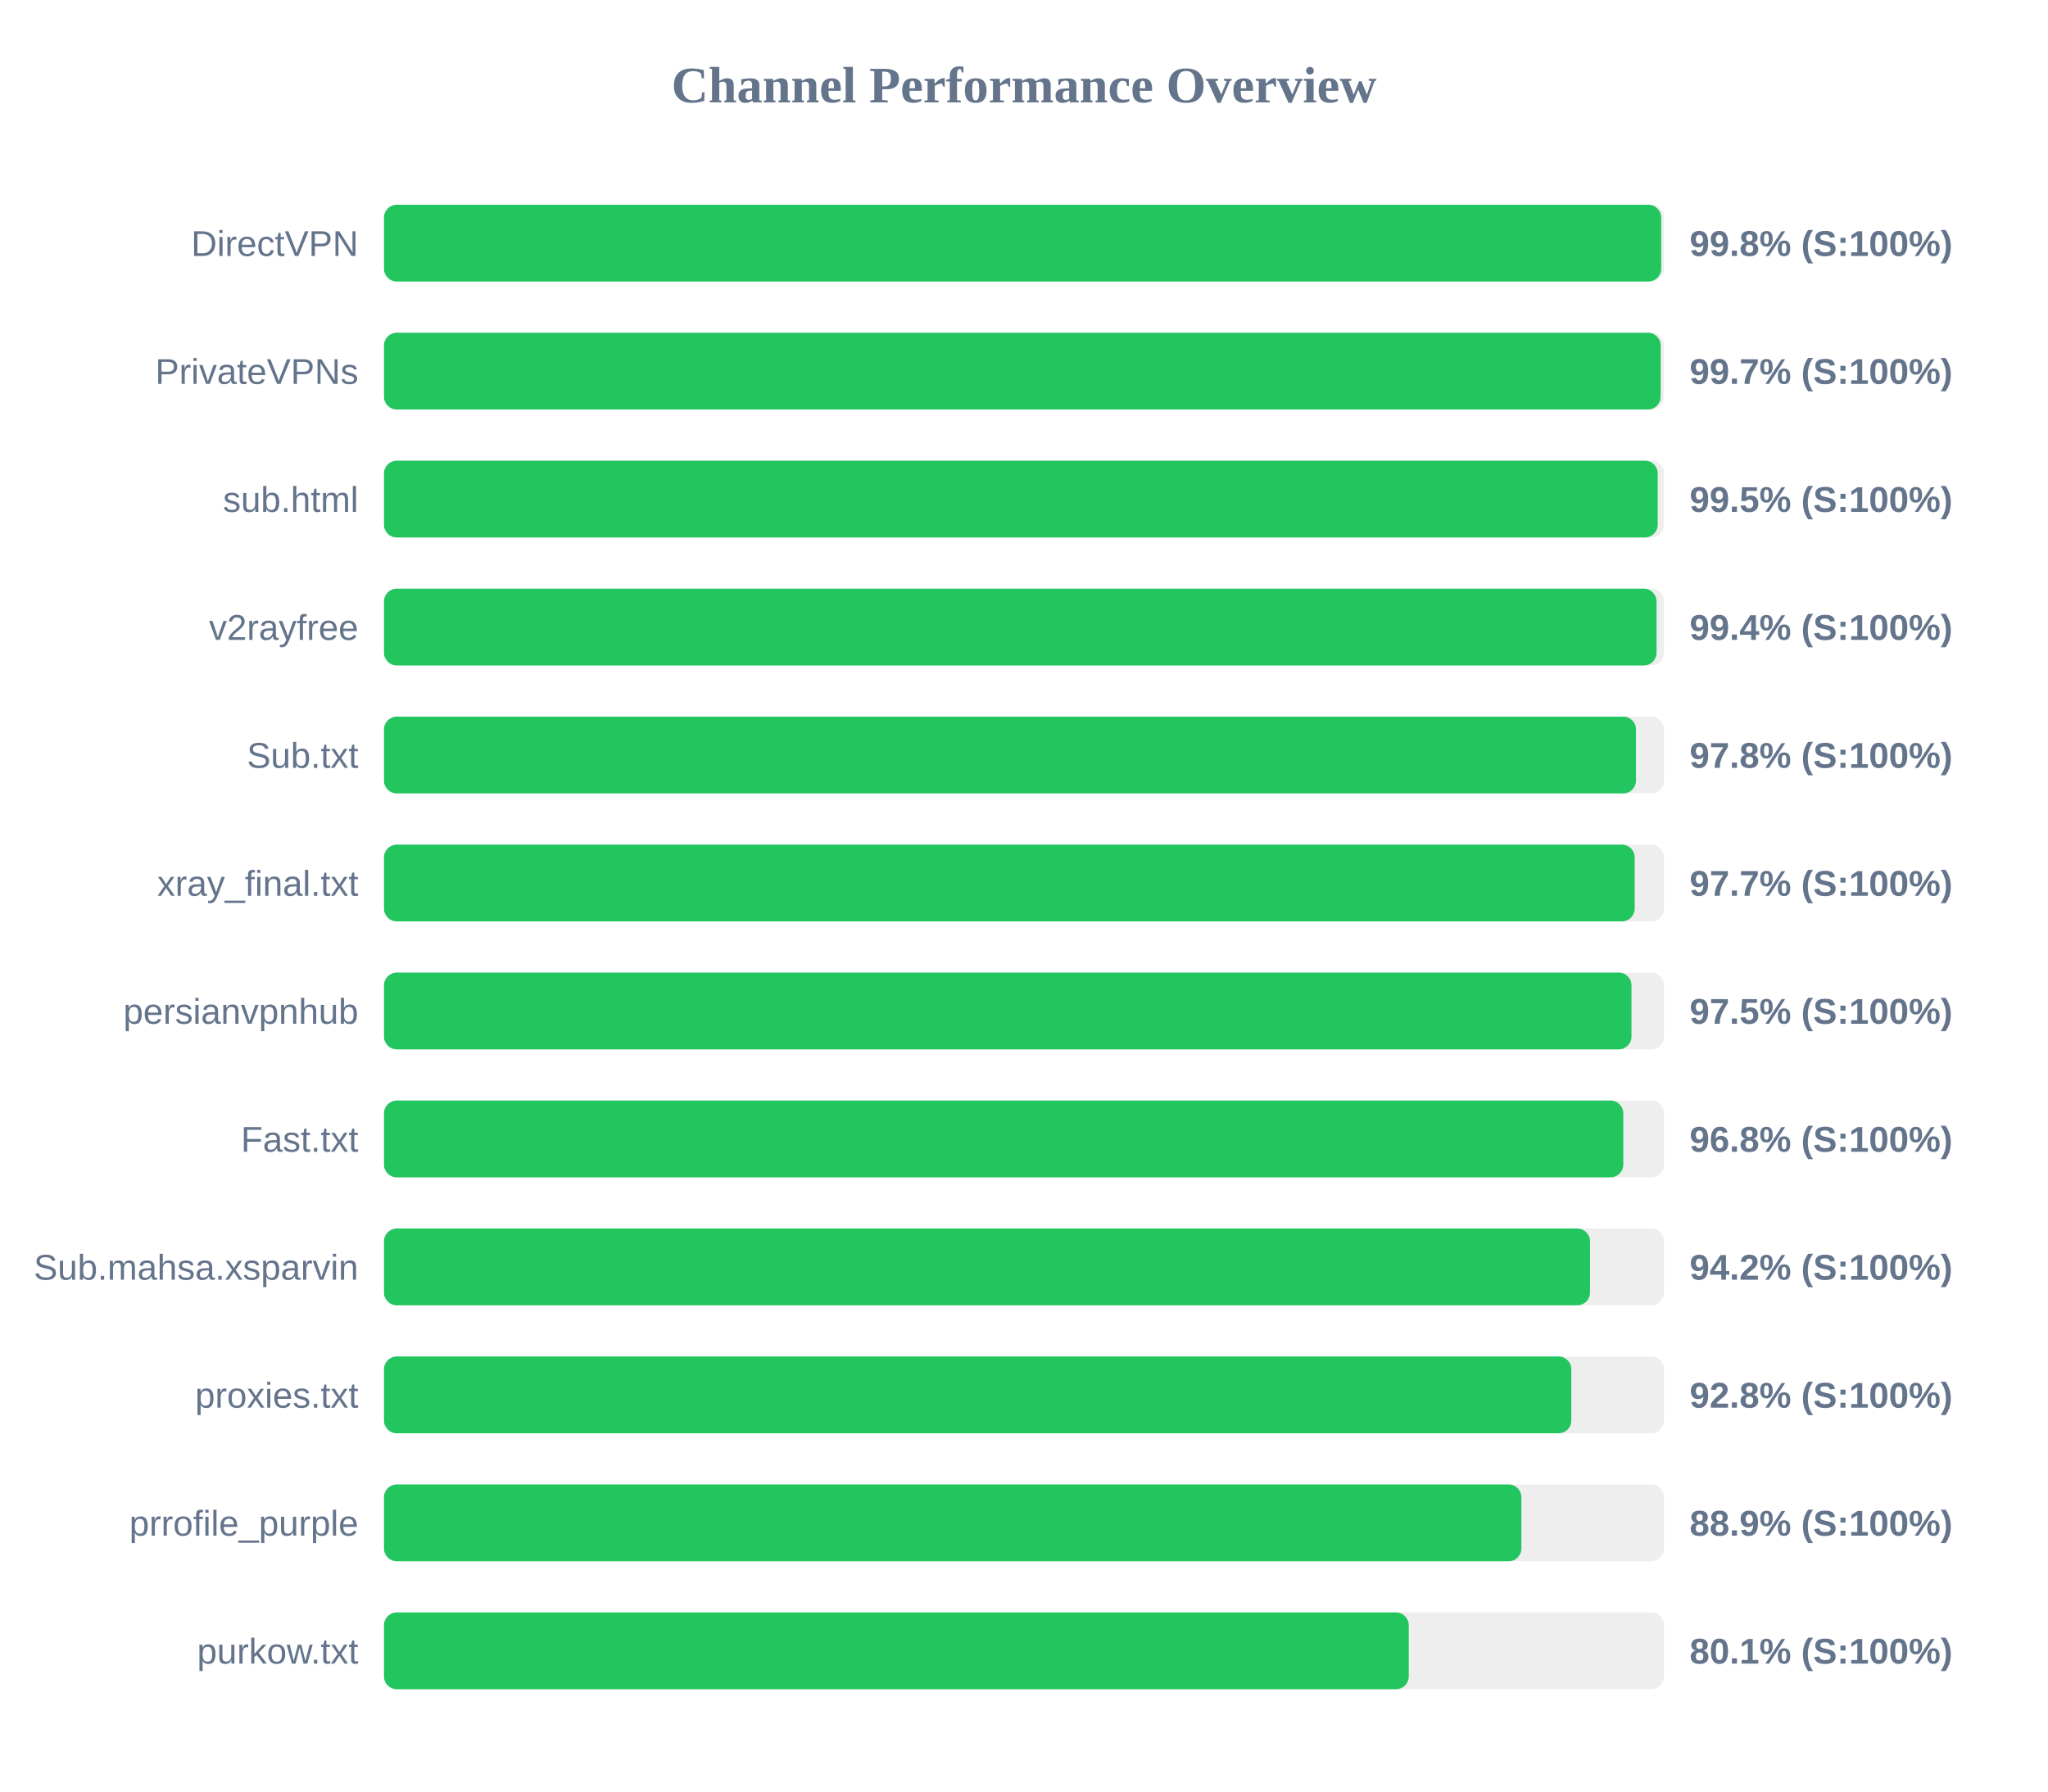
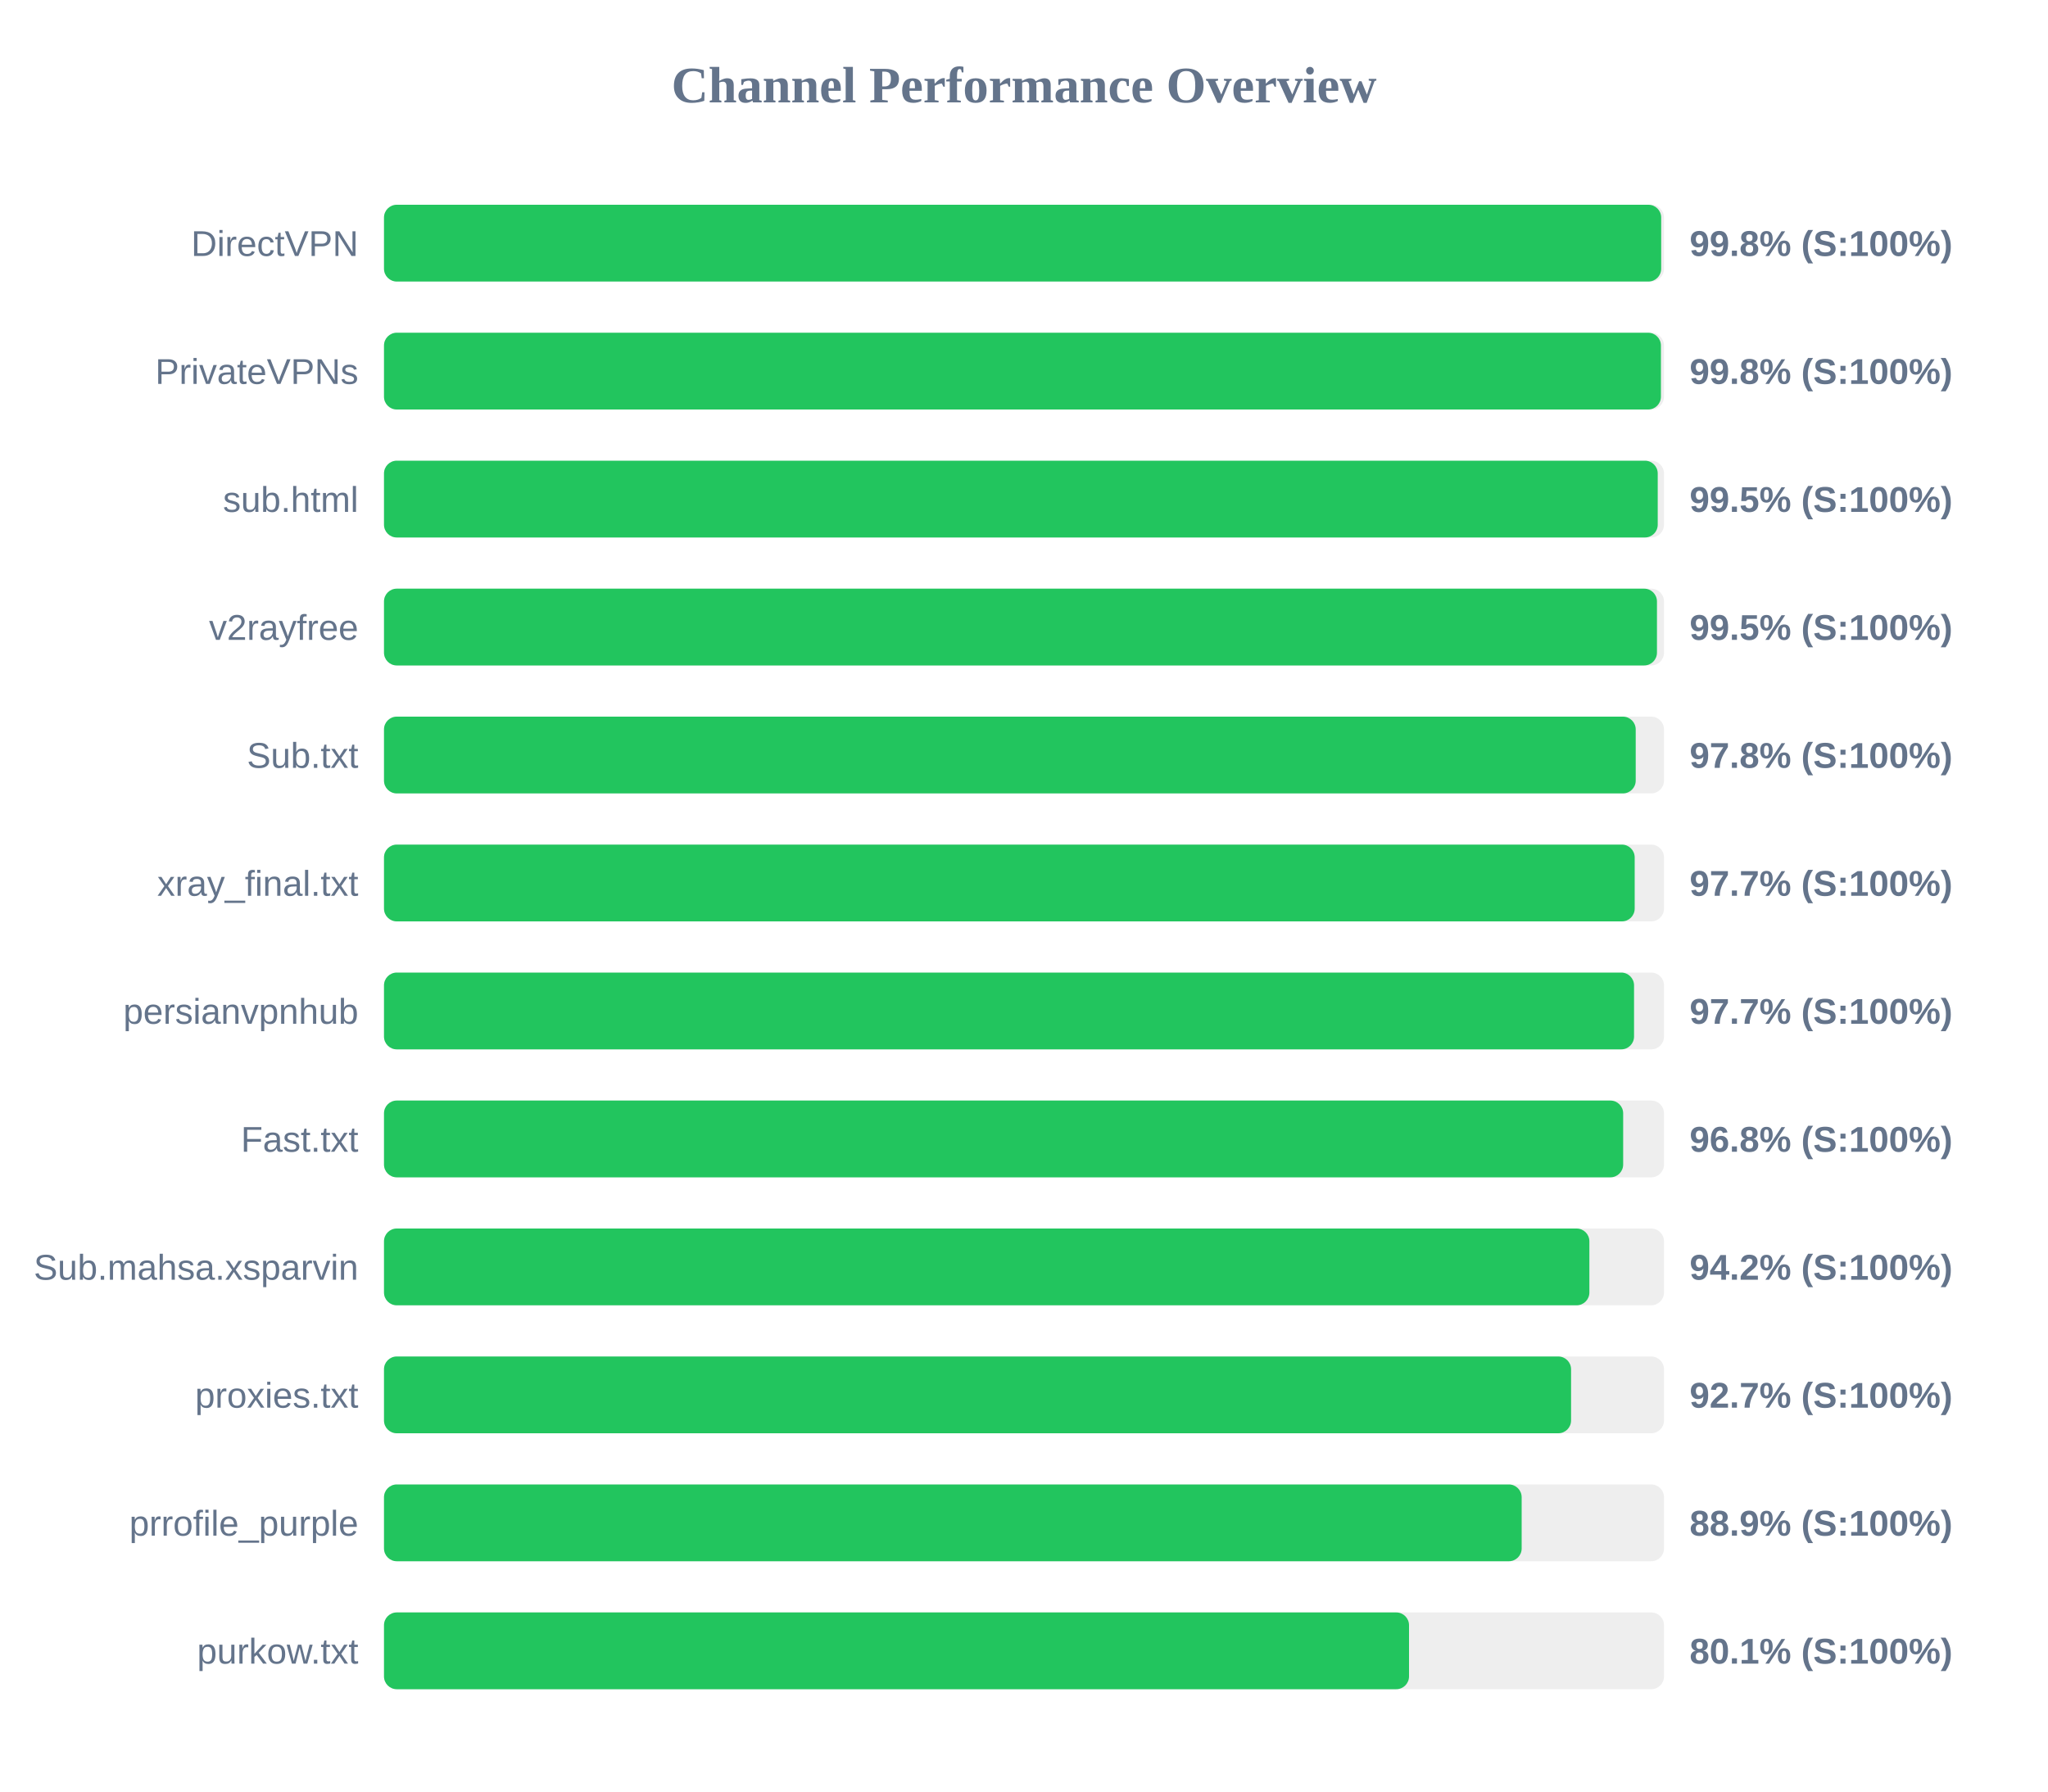
<svg xmlns="http://www.w3.org/2000/svg" width="800" height="700" version="1.1">
  <style>
        .row { font: 14px Arial; fill: #64748b; }
        .score { font: bold 14px Arial; fill: #64748b; }
    </style>
  <text x="400" y="40" text-anchor="middle" font-size="20px" font-weight="bold" fill="#64748b">Channel Performance Overview</text>
  <rect x="150" y="80" width="500" height="30" fill="#eee" rx="5" />
  <rect x="150" y="80" width="498.9" height="30" fill="#22c55e" rx="5" />
  <text x="140" y="100" text-anchor="end" class="row">DirectVPN</text>
  <text x="660" y="100" text-anchor="start" class="score">99.8% (S:100%)</text>
  <rect x="150" y="130" width="500" height="30" fill="#eee" rx="5" />
-   <rect x="150" y="130" width="498.7" height="30" fill="#22c55e" rx="5" />
+   <rect x="150" y="130" width="498.8" height="30" fill="#22c55e" rx="5" />
  <text x="140" y="150" text-anchor="end" class="row">PrivateVPNs</text>
-   <text x="660" y="150" text-anchor="start" class="score">99.7% (S:100%)</text>
+   <text x="660" y="150" text-anchor="start" class="score">99.8% (S:100%)</text>
  <rect x="150" y="180" width="500" height="30" fill="#eee" rx="5" />
  <rect x="150" y="180" width="497.55" height="30" fill="#22c55e" rx="5" />
  <text x="140" y="200" text-anchor="end" class="row">sub.html</text>
  <text x="660" y="200" text-anchor="start" class="score">99.5% (S:100%)</text>
  <rect x="150" y="230" width="500" height="30" fill="#eee" rx="5" />
-   <rect x="150" y="230" width="497.1" height="30" fill="#22c55e" rx="5" />
+   <rect x="150" y="230" width="497.25" height="30" fill="#22c55e" rx="5" />
  <text x="140" y="250" text-anchor="end" class="row">v2rayfree</text>
-   <text x="660" y="250" text-anchor="start" class="score">99.4% (S:100%)</text>
+   <text x="660" y="250" text-anchor="start" class="score">99.5% (S:100%)</text>
  <rect x="150" y="280" width="500" height="30" fill="#eee" rx="5" />
-   <rect x="150" y="280" width="489.05" height="30" fill="#22c55e" rx="5" />
+   <rect x="150" y="280" width="488.95" height="30" fill="#22c55e" rx="5" />
  <text x="140" y="300" text-anchor="end" class="row">Sub.txt</text>
  <text x="660" y="300" text-anchor="start" class="score">97.8% (S:100%)</text>
  <rect x="150" y="330" width="500" height="30" fill="#eee" rx="5" />
  <rect x="150" y="330" width="488.55" height="30" fill="#22c55e" rx="5" />
  <text x="140" y="350" text-anchor="end" class="row">xray_final.txt</text>
  <text x="660" y="350" text-anchor="start" class="score">97.7% (S:100%)</text>
  <rect x="150" y="380" width="500" height="30" fill="#eee" rx="5" />
-   <rect x="150" y="380" width="487.3" height="30" fill="#22c55e" rx="5" />
+   <rect x="150" y="380" width="488.3" height="30" fill="#22c55e" rx="5" />
  <text x="140" y="400" text-anchor="end" class="row">persianvpnhub</text>
-   <text x="660" y="400" text-anchor="start" class="score">97.5% (S:100%)</text>
+   <text x="660" y="400" text-anchor="start" class="score">97.7% (S:100%)</text>
  <rect x="150" y="430" width="500" height="30" fill="#eee" rx="5" />
-   <rect x="150" y="430" width="484.1" height="30" fill="#22c55e" rx="5" />
+   <rect x="150" y="430" width="484.05" height="30" fill="#22c55e" rx="5" />
  <text x="140" y="450" text-anchor="end" class="row">Fast.txt</text>
  <text x="660" y="450" text-anchor="start" class="score">96.8% (S:100%)</text>
  <rect x="150" y="480" width="500" height="30" fill="#eee" rx="5" />
-   <rect x="150" y="480" width="471.1" height="30" fill="#22c55e" rx="5" />
+   <rect x="150" y="480" width="470.85" height="30" fill="#22c55e" rx="5" />
  <text x="140" y="500" text-anchor="end" class="row">Sub.mahsa.xsparvin</text>
  <text x="660" y="500" text-anchor="start" class="score">94.2% (S:100%)</text>
  <rect x="150" y="530" width="500" height="30" fill="#eee" rx="5" />
-   <rect x="150" y="530" width="463.8" height="30" fill="#22c55e" rx="5" />
+   <rect x="150" y="530" width="463.7" height="30" fill="#22c55e" rx="5" />
  <text x="140" y="550" text-anchor="end" class="row">proxies.txt</text>
-   <text x="660" y="550" text-anchor="start" class="score">92.8% (S:100%)</text>
+   <text x="660" y="550" text-anchor="start" class="score">92.7% (S:100%)</text>
  <rect x="150" y="580" width="500" height="30" fill="#eee" rx="5" />
-   <rect x="150" y="580" width="444.3" height="30" fill="#22c55e" rx="5" />
+   <rect x="150" y="580" width="444.4" height="30" fill="#22c55e" rx="5" />
  <text x="140" y="600" text-anchor="end" class="row">prrofile_purple</text>
  <text x="660" y="600" text-anchor="start" class="score">88.9% (S:100%)</text>
  <rect x="150" y="630" width="500" height="30" fill="#eee" rx="5" />
-   <rect x="150" y="630" width="400.3" height="30" fill="#22c55e" rx="5" />
+   <rect x="150" y="630" width="400.4" height="30" fill="#22c55e" rx="5" />
  <text x="140" y="650" text-anchor="end" class="row">purkow.txt</text>
  <text x="660" y="650" text-anchor="start" class="score">80.1% (S:100%)</text>
</svg>
